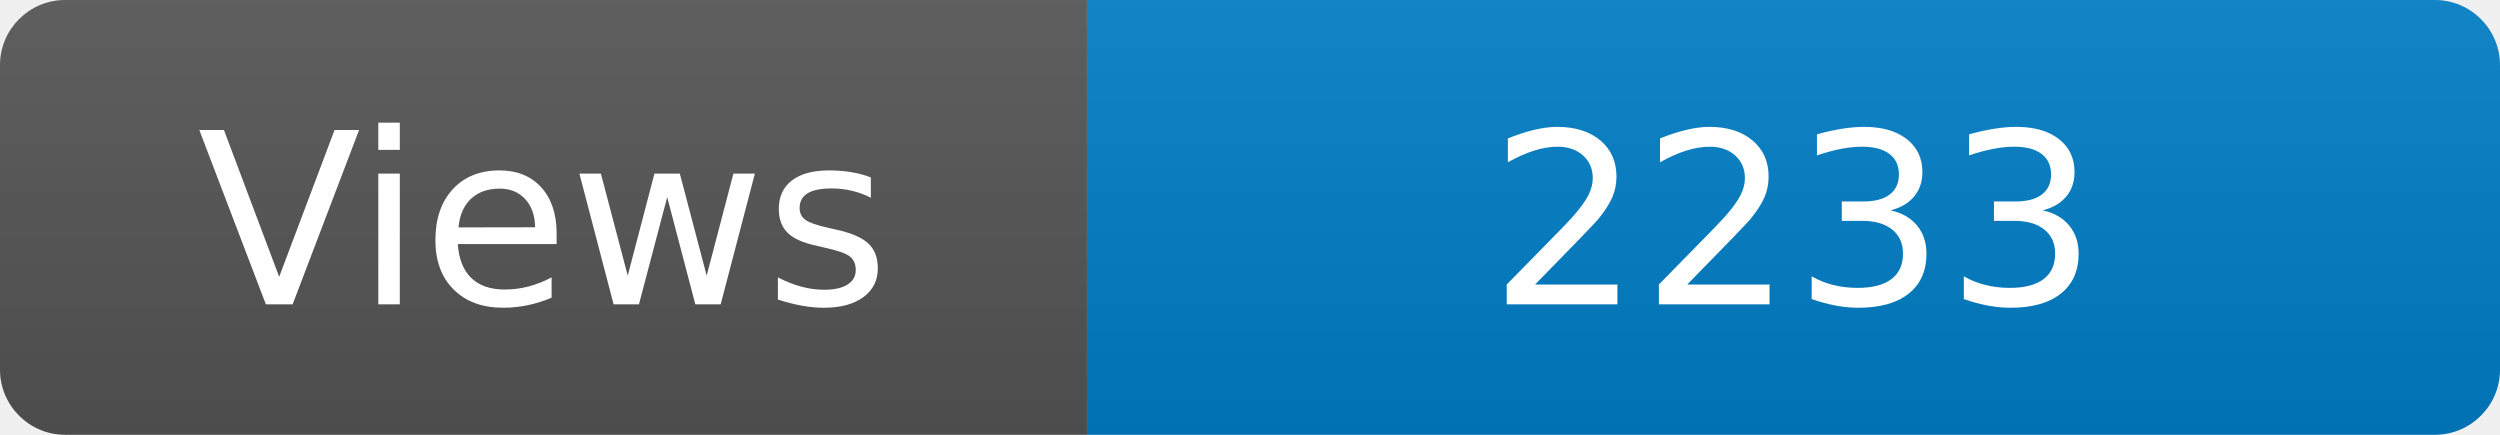
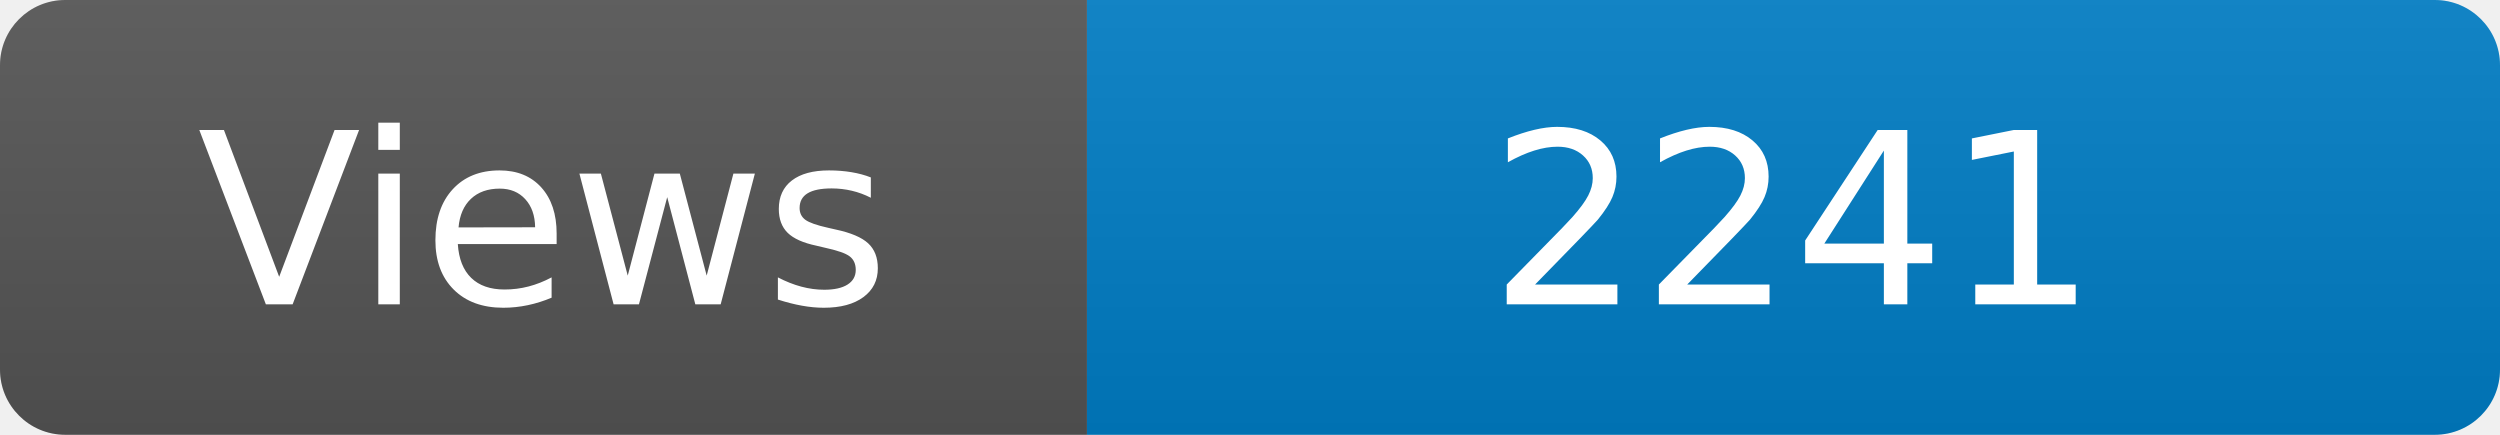
<svg xmlns="http://www.w3.org/2000/svg" width="115" height="20" role="img" aria-label="Maintained?: yes">
  <linearGradient id="s" x2="0" y2="100%">
    <stop offset="0" stop-color="#bbb" stop-opacity=".1" />
    <stop offset="1" stop-opacity=".1" />
  </linearGradient>
  <clipPath id="r">
    <rect width="115" height="20" rx="3" fill="#fff" />
  </clipPath>
  <g clip-path="url(#r)">
    <rect width="50" height="20" fill="#555" />
    <rect x="50" width="160" height="20" fill="#007ec6" />
    <rect width="115" height="20" fill="url(#s)" />
  </g>
  <g fill="#fff" text-anchor="middle" font-family="Verdana,Geneva,DejaVu Sans,sans-serif" font-size="110">
    <text x="250" y="140" transform="scale(.1)" fill="#fff">Views</text>
-     <text x="825" y="140" transform="scale(.1)" fill="#fff">2233</text>
+     <text x="825" y="140" transform="scale(.1)" fill="#fff">2241</text>
  </g>
</svg>
